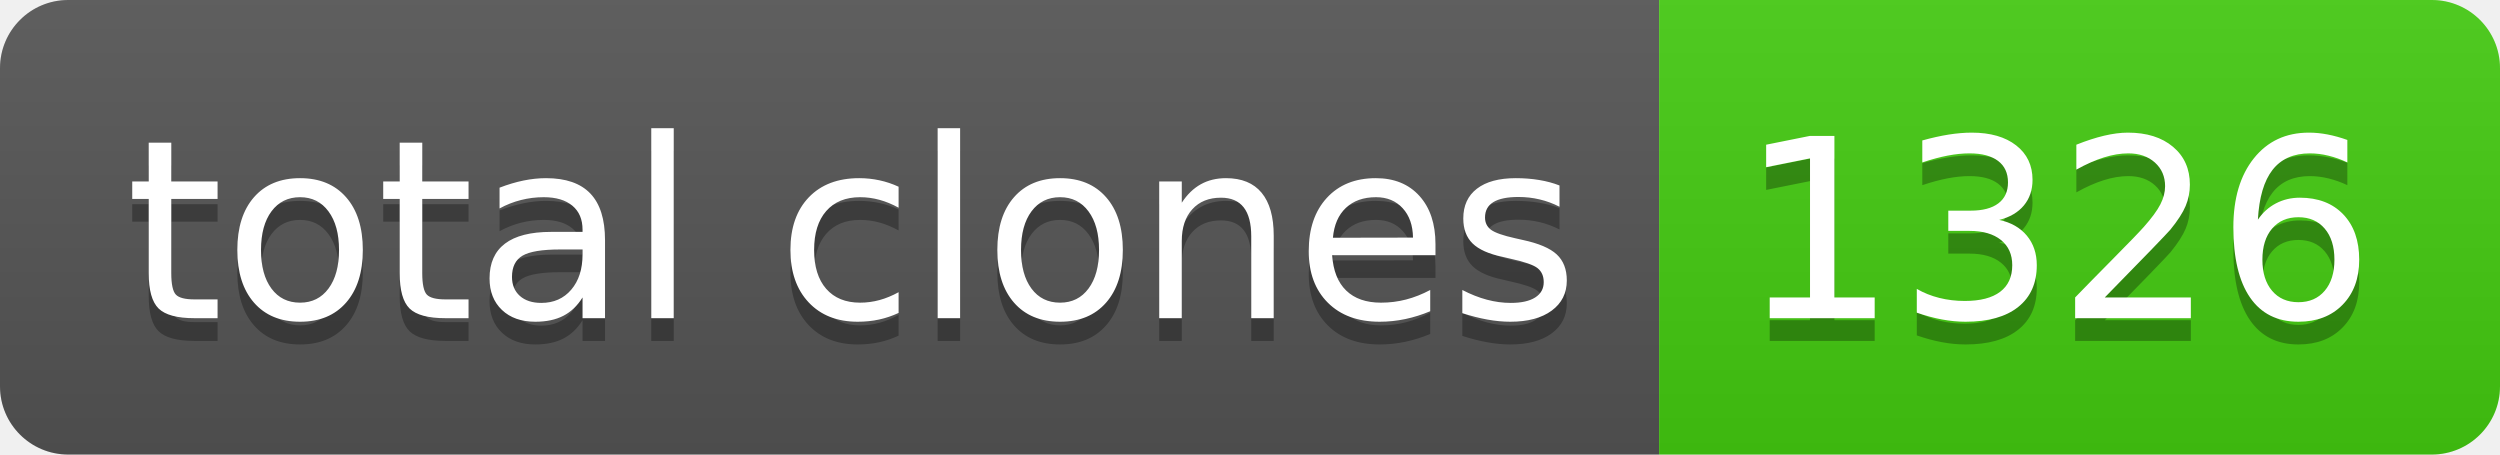
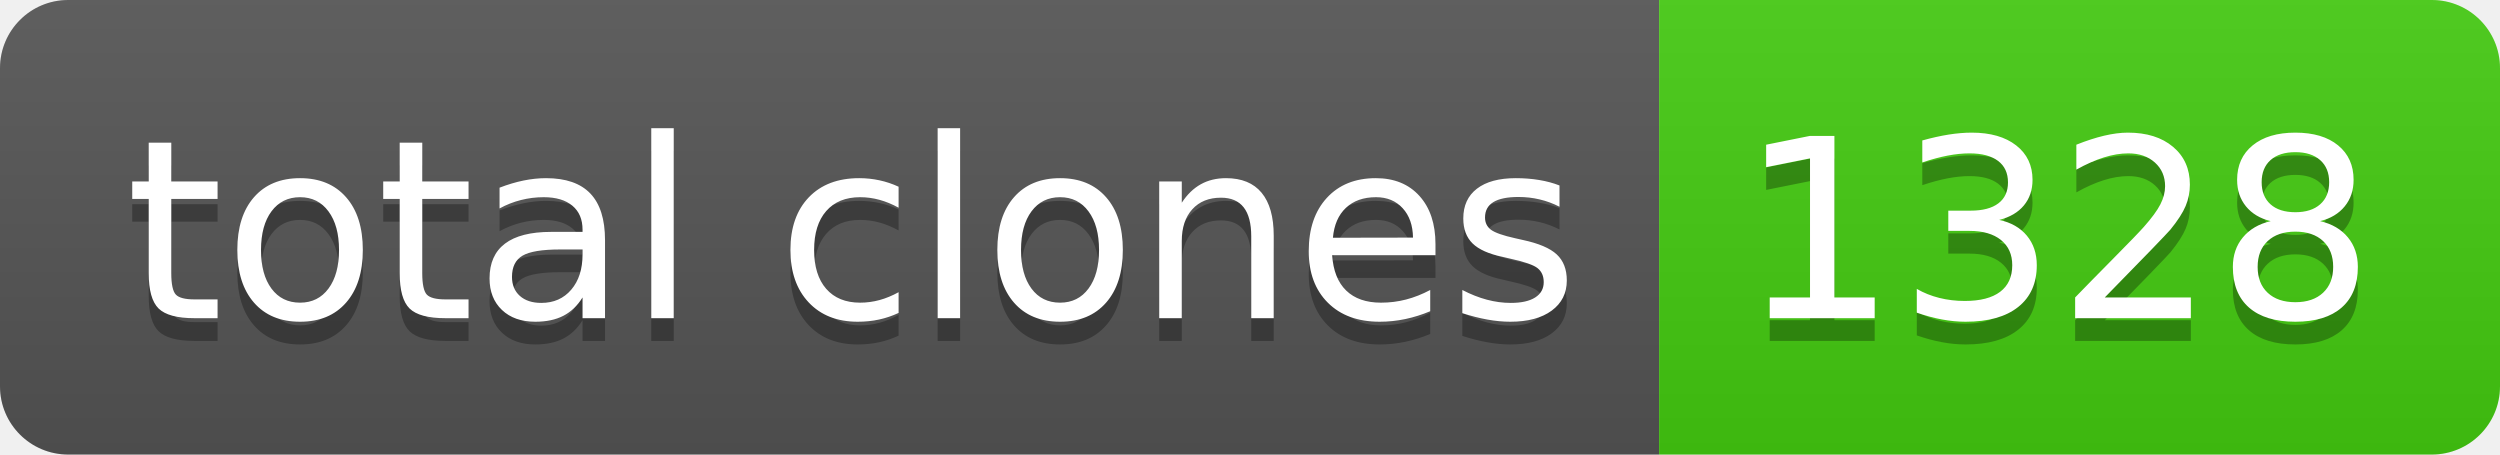
- <svg xmlns="http://www.w3.org/2000/svg" width="110" height="20" role="img" aria-label="total clones: 1326">
+ <svg xmlns="http://www.w3.org/2000/svg" width="110" height="20" role="img" aria-label="total clones: 1328">
  <linearGradient id="s" x2="0" y2="100%">
    <stop offset="0" stop-color="#bbb" stop-opacity=".1" />
    <stop offset="1" stop-opacity=".1" />
  </linearGradient>
  <clipPath id="r">
    <rect width="110" height="20" rx="3" fill="#fff" />
  </clipPath>
  <g clip-path="url(#r)">
    <rect width="73" height="20" fill="#555" />
    <rect x="73" width="37" height="20" fill="#4c1" />
    <rect width="110" height="20" fill="url(#s)" />
  </g>
  <g fill="#fff" text-anchor="middle" font-family="Verdana,Geneva,DejaVu Sans,sans-serif" text-rendering="geometricPrecision" font-size="110">
    <text aria-hidden="true" x="375" y="150" fill="#010101" fill-opacity=".3" transform="scale(.1)" textLength="630">total clones</text>
    <text x="375" y="140" transform="scale(.1)" fill="#fff" textLength="630">total clones</text>
-     <text aria-hidden="true" x="905" y="150" fill="#010101" fill-opacity=".3" transform="scale(.1)" textLength="270">1326</text>
-     <text x="905" y="140" transform="scale(.1)" fill="#fff" textLength="270">1326</text>
+     <text aria-hidden="true" x="905" y="150" fill="#010101" fill-opacity=".3" transform="scale(.1)" textLength="270">1328</text>
+     <text x="905" y="140" transform="scale(.1)" fill="#fff" textLength="270">1328</text>
  </g>
</svg>
